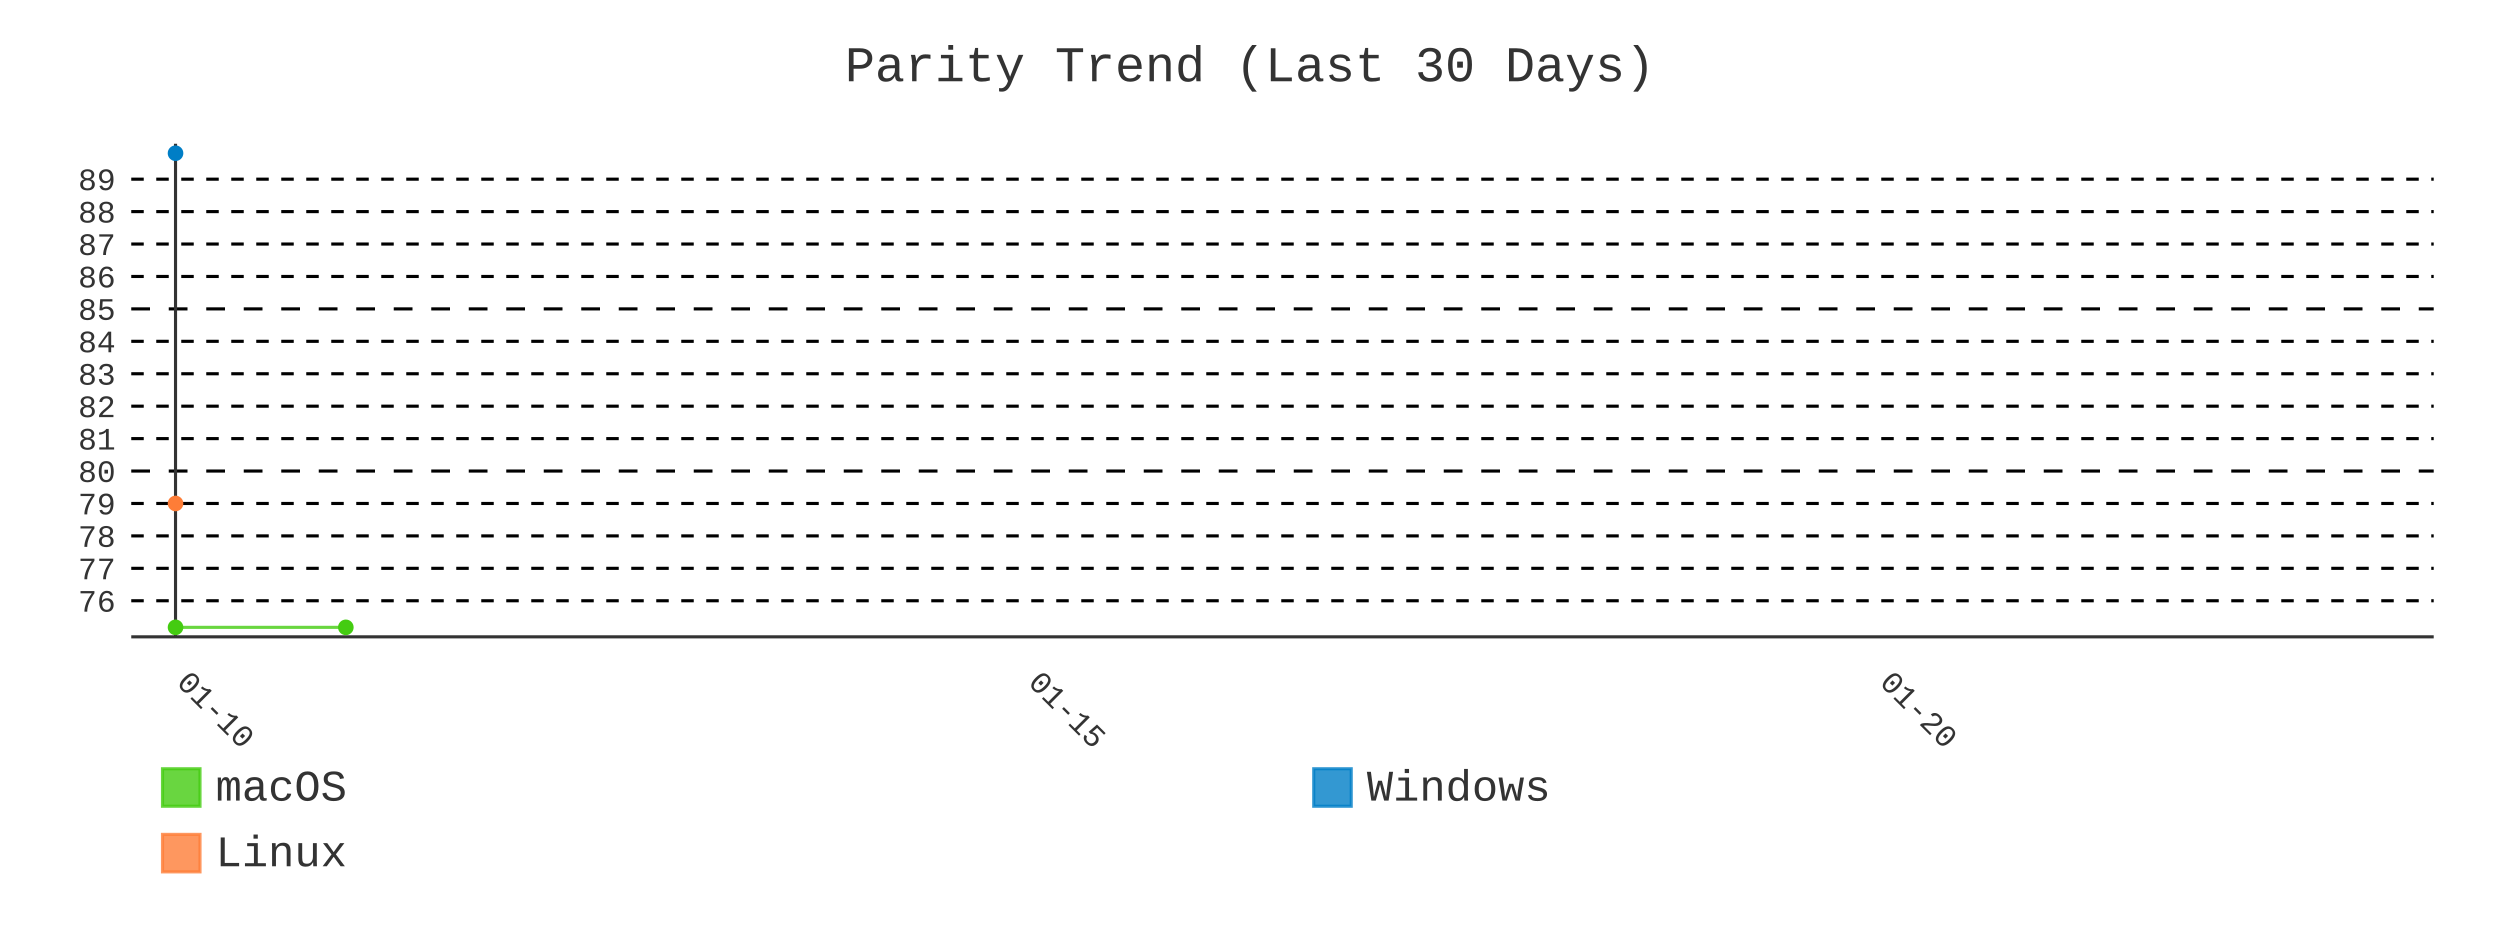
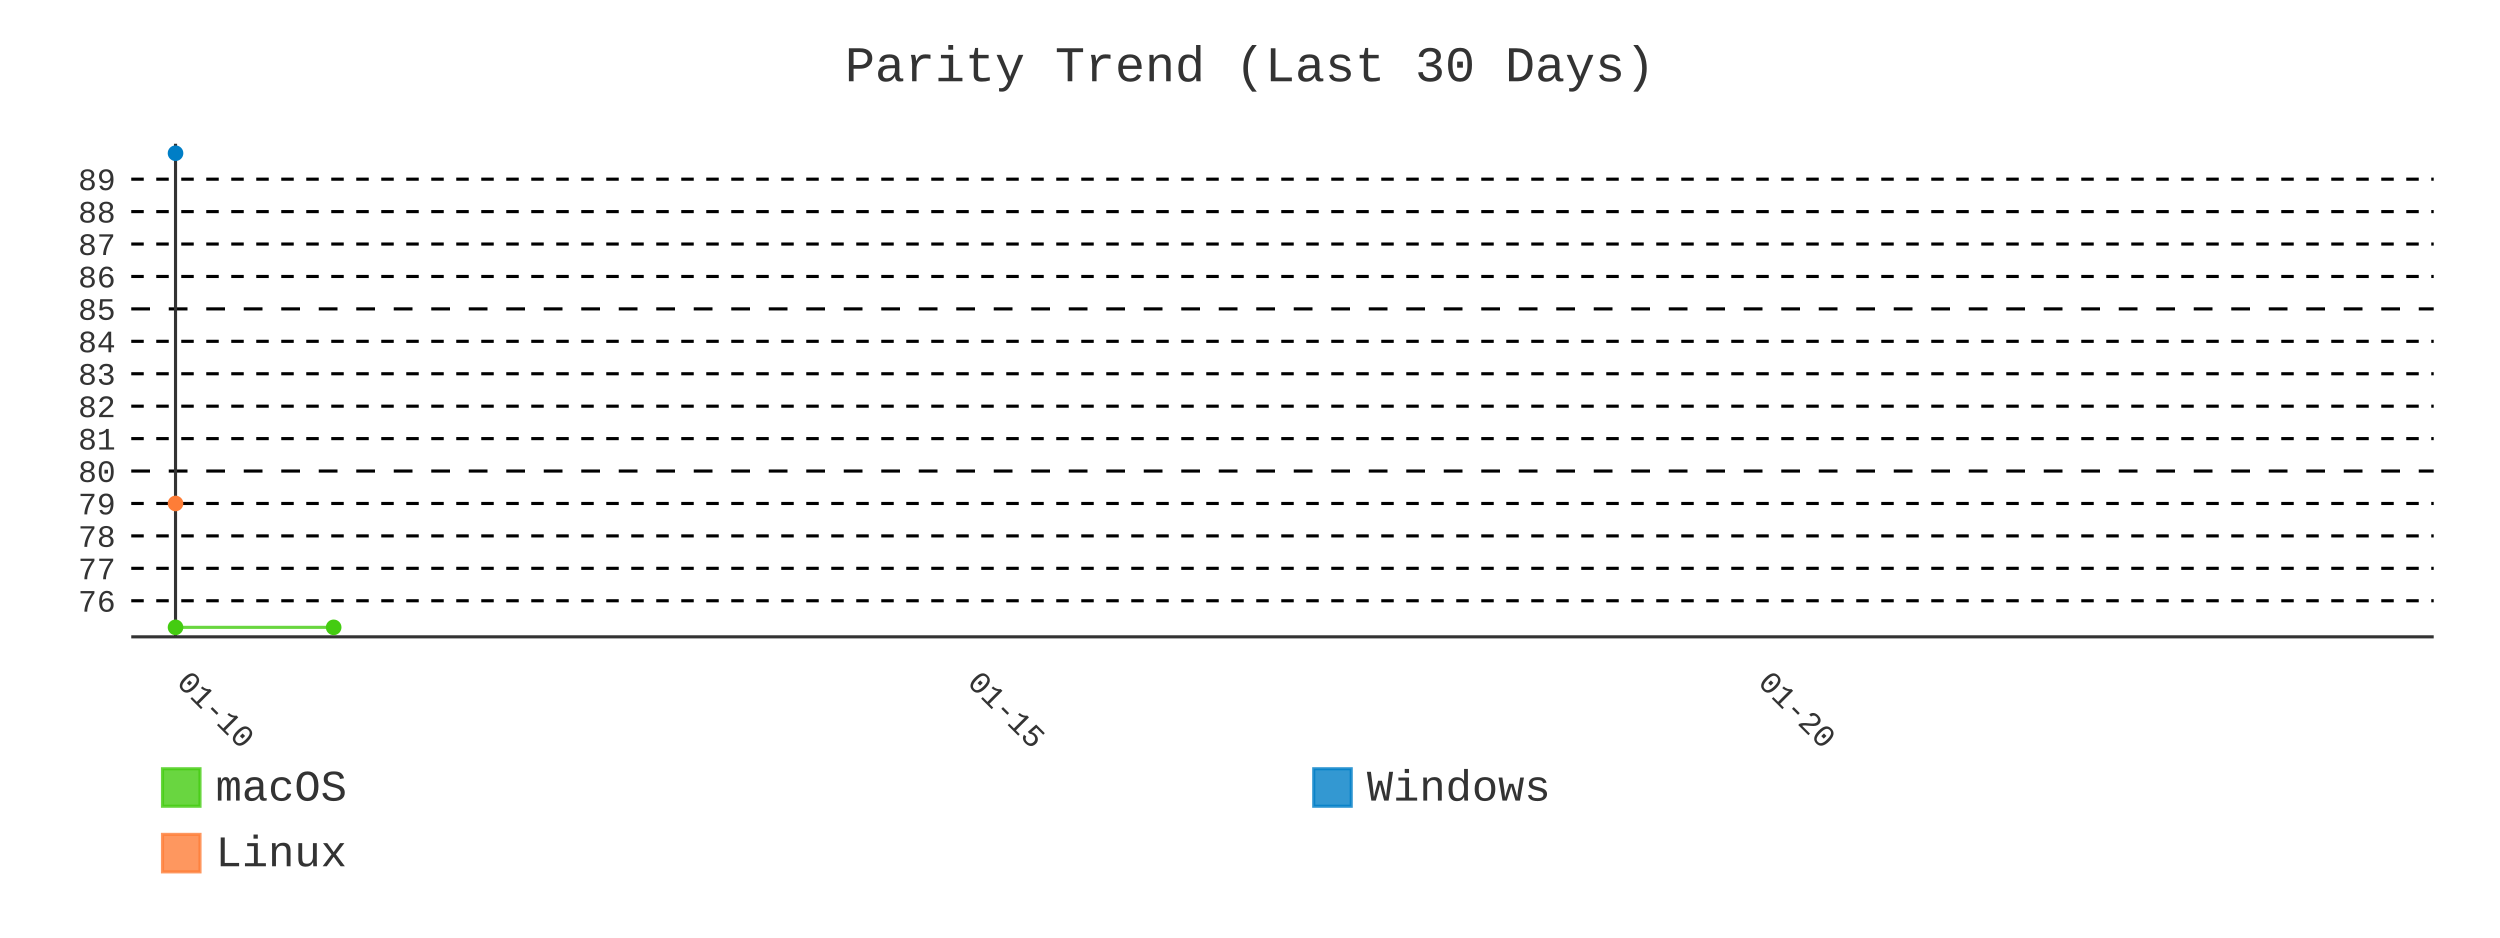
- <svg xmlns="http://www.w3.org/2000/svg" id="chart-36b58036-11a9-4ad1-b7c8-6364fc4f6b9b" class="pygal-chart" viewBox="0 0 800 300">
+ <svg xmlns="http://www.w3.org/2000/svg" id="chart-925bce00-5b49-4d33-9ea8-6fdd40114371" class="pygal-chart" viewBox="0 0 800 300">
  <defs>
-     <style type="text/css">#chart-36b58036-11a9-4ad1-b7c8-6364fc4f6b9b{-webkit-user-select:none;-webkit-font-smoothing:antialiased;font-family:Consolas,"Liberation Mono",Menlo,Courier,monospace}#chart-36b58036-11a9-4ad1-b7c8-6364fc4f6b9b .title{font-family:Consolas,"Liberation Mono",Menlo,Courier,monospace;font-size:16px}#chart-36b58036-11a9-4ad1-b7c8-6364fc4f6b9b .legends .legend text{font-family:Consolas,"Liberation Mono",Menlo,Courier,monospace;font-size:14px}#chart-36b58036-11a9-4ad1-b7c8-6364fc4f6b9b .axis text{font-family:Consolas,"Liberation Mono",Menlo,Courier,monospace;font-size:10px}#chart-36b58036-11a9-4ad1-b7c8-6364fc4f6b9b .axis text.major{font-family:Consolas,"Liberation Mono",Menlo,Courier,monospace;font-size:10px}#chart-36b58036-11a9-4ad1-b7c8-6364fc4f6b9b .text-overlay text.value{font-family:Consolas,"Liberation Mono",Menlo,Courier,monospace;font-size:16px}#chart-36b58036-11a9-4ad1-b7c8-6364fc4f6b9b .text-overlay text.label{font-family:Consolas,"Liberation Mono",Menlo,Courier,monospace;font-size:10px}#chart-36b58036-11a9-4ad1-b7c8-6364fc4f6b9b .tooltip{font-family:Consolas,"Liberation Mono",Menlo,Courier,monospace;font-size:14px}#chart-36b58036-11a9-4ad1-b7c8-6364fc4f6b9b text.no_data{font-family:Consolas,"Liberation Mono",Menlo,Courier,monospace;font-size:64px}
- #chart-36b58036-11a9-4ad1-b7c8-6364fc4f6b9b{background-color:transparent}#chart-36b58036-11a9-4ad1-b7c8-6364fc4f6b9b path,#chart-36b58036-11a9-4ad1-b7c8-6364fc4f6b9b line,#chart-36b58036-11a9-4ad1-b7c8-6364fc4f6b9b rect,#chart-36b58036-11a9-4ad1-b7c8-6364fc4f6b9b circle{-webkit-transition:400ms;-moz-transition:400ms;transition:400ms}#chart-36b58036-11a9-4ad1-b7c8-6364fc4f6b9b .graph &gt; .background{fill:transparent}#chart-36b58036-11a9-4ad1-b7c8-6364fc4f6b9b .plot &gt; .background{fill:transparent}#chart-36b58036-11a9-4ad1-b7c8-6364fc4f6b9b .graph{fill:#333}#chart-36b58036-11a9-4ad1-b7c8-6364fc4f6b9b text.no_data{fill:#333}#chart-36b58036-11a9-4ad1-b7c8-6364fc4f6b9b .title{fill:#333}#chart-36b58036-11a9-4ad1-b7c8-6364fc4f6b9b .legends .legend text{fill:#333}#chart-36b58036-11a9-4ad1-b7c8-6364fc4f6b9b .legends .legend:hover text{fill:#333}#chart-36b58036-11a9-4ad1-b7c8-6364fc4f6b9b .axis .line{stroke:#333}#chart-36b58036-11a9-4ad1-b7c8-6364fc4f6b9b .axis .guide.line{stroke:#666}#chart-36b58036-11a9-4ad1-b7c8-6364fc4f6b9b .axis .major.line{stroke:#333}#chart-36b58036-11a9-4ad1-b7c8-6364fc4f6b9b .axis text.major{fill:#333}#chart-36b58036-11a9-4ad1-b7c8-6364fc4f6b9b .axis.y .guides:hover .guide.line,#chart-36b58036-11a9-4ad1-b7c8-6364fc4f6b9b .line-graph .axis.x .guides:hover .guide.line,#chart-36b58036-11a9-4ad1-b7c8-6364fc4f6b9b .stackedline-graph .axis.x .guides:hover .guide.line,#chart-36b58036-11a9-4ad1-b7c8-6364fc4f6b9b .xy-graph .axis.x .guides:hover .guide.line{stroke:#333}#chart-36b58036-11a9-4ad1-b7c8-6364fc4f6b9b .axis .guides:hover text{fill:#333}#chart-36b58036-11a9-4ad1-b7c8-6364fc4f6b9b .reactive{fill-opacity:.8;stroke-opacity:.8;stroke-width:1}#chart-36b58036-11a9-4ad1-b7c8-6364fc4f6b9b .ci{stroke:#333}#chart-36b58036-11a9-4ad1-b7c8-6364fc4f6b9b .reactive.active,#chart-36b58036-11a9-4ad1-b7c8-6364fc4f6b9b .active .reactive{fill-opacity:.9;stroke-opacity:.9;stroke-width:4}#chart-36b58036-11a9-4ad1-b7c8-6364fc4f6b9b .ci .reactive.active{stroke-width:1.5}#chart-36b58036-11a9-4ad1-b7c8-6364fc4f6b9b .series text{fill:#333}#chart-36b58036-11a9-4ad1-b7c8-6364fc4f6b9b .tooltip rect{fill:transparent;stroke:#333;-webkit-transition:opacity 400ms;-moz-transition:opacity 400ms;transition:opacity 400ms}#chart-36b58036-11a9-4ad1-b7c8-6364fc4f6b9b .tooltip .label{fill:#333}#chart-36b58036-11a9-4ad1-b7c8-6364fc4f6b9b .tooltip .label{fill:#333}#chart-36b58036-11a9-4ad1-b7c8-6364fc4f6b9b .tooltip .legend{font-size:.8em;fill:#666}#chart-36b58036-11a9-4ad1-b7c8-6364fc4f6b9b .tooltip .x_label{font-size:.6em;fill:#333}#chart-36b58036-11a9-4ad1-b7c8-6364fc4f6b9b .tooltip .xlink{font-size:.5em;text-decoration:underline}#chart-36b58036-11a9-4ad1-b7c8-6364fc4f6b9b .tooltip .value{font-size:1.5em}#chart-36b58036-11a9-4ad1-b7c8-6364fc4f6b9b .bound{font-size:.5em}#chart-36b58036-11a9-4ad1-b7c8-6364fc4f6b9b .max-value{font-size:.75em;fill:#666}#chart-36b58036-11a9-4ad1-b7c8-6364fc4f6b9b .map-element{fill:transparent;stroke:#666 !important}#chart-36b58036-11a9-4ad1-b7c8-6364fc4f6b9b .map-element .reactive{fill-opacity:inherit;stroke-opacity:inherit}#chart-36b58036-11a9-4ad1-b7c8-6364fc4f6b9b .color-0,#chart-36b58036-11a9-4ad1-b7c8-6364fc4f6b9b .color-0 a:visited{stroke:#4c1;fill:#4c1}#chart-36b58036-11a9-4ad1-b7c8-6364fc4f6b9b .color-1,#chart-36b58036-11a9-4ad1-b7c8-6364fc4f6b9b .color-1 a:visited{stroke:#007ec6;fill:#007ec6}#chart-36b58036-11a9-4ad1-b7c8-6364fc4f6b9b .color-2,#chart-36b58036-11a9-4ad1-b7c8-6364fc4f6b9b .color-2 a:visited{stroke:#fe7d37;fill:#fe7d37}#chart-36b58036-11a9-4ad1-b7c8-6364fc4f6b9b .text-overlay .color-0 text{fill:black}#chart-36b58036-11a9-4ad1-b7c8-6364fc4f6b9b .text-overlay .color-1 text{fill:black}#chart-36b58036-11a9-4ad1-b7c8-6364fc4f6b9b .text-overlay .color-2 text{fill:black}#chart-36b58036-11a9-4ad1-b7c8-6364fc4f6b9b .series{stroke-width:2}#chart-36b58036-11a9-4ad1-b7c8-6364fc4f6b9b .series.serie-0{stroke-width:2}#chart-36b58036-11a9-4ad1-b7c8-6364fc4f6b9b .series.serie-1{stroke-width:2}#chart-36b58036-11a9-4ad1-b7c8-6364fc4f6b9b .series.serie-2{stroke-width:2}
- #chart-36b58036-11a9-4ad1-b7c8-6364fc4f6b9b text.no_data{text-anchor:middle}#chart-36b58036-11a9-4ad1-b7c8-6364fc4f6b9b .guide.line{fill:none}#chart-36b58036-11a9-4ad1-b7c8-6364fc4f6b9b .centered{text-anchor:middle}#chart-36b58036-11a9-4ad1-b7c8-6364fc4f6b9b .title{text-anchor:middle}#chart-36b58036-11a9-4ad1-b7c8-6364fc4f6b9b .legends .legend text{fill-opacity:1}#chart-36b58036-11a9-4ad1-b7c8-6364fc4f6b9b .axis.x text{text-anchor:middle}#chart-36b58036-11a9-4ad1-b7c8-6364fc4f6b9b .axis.x:not(.web) text[transform]{text-anchor:start}#chart-36b58036-11a9-4ad1-b7c8-6364fc4f6b9b .axis.x:not(.web) text[transform].backwards{text-anchor:end}#chart-36b58036-11a9-4ad1-b7c8-6364fc4f6b9b .axis.y text{text-anchor:end}#chart-36b58036-11a9-4ad1-b7c8-6364fc4f6b9b .axis.y text[transform].backwards{text-anchor:start}#chart-36b58036-11a9-4ad1-b7c8-6364fc4f6b9b .axis.y2 text{text-anchor:start}#chart-36b58036-11a9-4ad1-b7c8-6364fc4f6b9b .axis.y2 text[transform].backwards{text-anchor:end}#chart-36b58036-11a9-4ad1-b7c8-6364fc4f6b9b .axis .guide.line{stroke-dasharray:4,4;stroke:black}#chart-36b58036-11a9-4ad1-b7c8-6364fc4f6b9b .axis .major.guide.line{stroke-dasharray:6,6;stroke:black}#chart-36b58036-11a9-4ad1-b7c8-6364fc4f6b9b .horizontal .axis.y .guide.line,#chart-36b58036-11a9-4ad1-b7c8-6364fc4f6b9b .horizontal .axis.y2 .guide.line,#chart-36b58036-11a9-4ad1-b7c8-6364fc4f6b9b .vertical .axis.x .guide.line{opacity:0}#chart-36b58036-11a9-4ad1-b7c8-6364fc4f6b9b .horizontal .axis.always_show .guide.line,#chart-36b58036-11a9-4ad1-b7c8-6364fc4f6b9b .vertical .axis.always_show .guide.line{opacity:1 !important}#chart-36b58036-11a9-4ad1-b7c8-6364fc4f6b9b .axis.y .guides:hover .guide.line,#chart-36b58036-11a9-4ad1-b7c8-6364fc4f6b9b .axis.y2 .guides:hover .guide.line,#chart-36b58036-11a9-4ad1-b7c8-6364fc4f6b9b .axis.x .guides:hover .guide.line{opacity:1}#chart-36b58036-11a9-4ad1-b7c8-6364fc4f6b9b .axis .guides:hover text{opacity:1}#chart-36b58036-11a9-4ad1-b7c8-6364fc4f6b9b .nofill{fill:none}#chart-36b58036-11a9-4ad1-b7c8-6364fc4f6b9b .subtle-fill{fill-opacity:.2}#chart-36b58036-11a9-4ad1-b7c8-6364fc4f6b9b .dot{stroke-width:1px;fill-opacity:1;stroke-opacity:1}#chart-36b58036-11a9-4ad1-b7c8-6364fc4f6b9b .dot.active{stroke-width:5px}#chart-36b58036-11a9-4ad1-b7c8-6364fc4f6b9b .dot.negative{fill:transparent}#chart-36b58036-11a9-4ad1-b7c8-6364fc4f6b9b text,#chart-36b58036-11a9-4ad1-b7c8-6364fc4f6b9b tspan{stroke:none !important}#chart-36b58036-11a9-4ad1-b7c8-6364fc4f6b9b .series text.active{opacity:1}#chart-36b58036-11a9-4ad1-b7c8-6364fc4f6b9b .tooltip rect{fill-opacity:.95;stroke-width:.5}#chart-36b58036-11a9-4ad1-b7c8-6364fc4f6b9b .tooltip text{fill-opacity:1}#chart-36b58036-11a9-4ad1-b7c8-6364fc4f6b9b .showable{visibility:hidden}#chart-36b58036-11a9-4ad1-b7c8-6364fc4f6b9b .showable.shown{visibility:visible}#chart-36b58036-11a9-4ad1-b7c8-6364fc4f6b9b .gauge-background{fill:rgba(229,229,229,1);stroke:none}#chart-36b58036-11a9-4ad1-b7c8-6364fc4f6b9b .bg-lines{stroke:transparent;stroke-width:2px}</style>
+     <style type="text/css">#chart-925bce00-5b49-4d33-9ea8-6fdd40114371{-webkit-user-select:none;-webkit-font-smoothing:antialiased;font-family:Consolas,"Liberation Mono",Menlo,Courier,monospace}#chart-925bce00-5b49-4d33-9ea8-6fdd40114371 .title{font-family:Consolas,"Liberation Mono",Menlo,Courier,monospace;font-size:16px}#chart-925bce00-5b49-4d33-9ea8-6fdd40114371 .legends .legend text{font-family:Consolas,"Liberation Mono",Menlo,Courier,monospace;font-size:14px}#chart-925bce00-5b49-4d33-9ea8-6fdd40114371 .axis text{font-family:Consolas,"Liberation Mono",Menlo,Courier,monospace;font-size:10px}#chart-925bce00-5b49-4d33-9ea8-6fdd40114371 .axis text.major{font-family:Consolas,"Liberation Mono",Menlo,Courier,monospace;font-size:10px}#chart-925bce00-5b49-4d33-9ea8-6fdd40114371 .text-overlay text.value{font-family:Consolas,"Liberation Mono",Menlo,Courier,monospace;font-size:16px}#chart-925bce00-5b49-4d33-9ea8-6fdd40114371 .text-overlay text.label{font-family:Consolas,"Liberation Mono",Menlo,Courier,monospace;font-size:10px}#chart-925bce00-5b49-4d33-9ea8-6fdd40114371 .tooltip{font-family:Consolas,"Liberation Mono",Menlo,Courier,monospace;font-size:14px}#chart-925bce00-5b49-4d33-9ea8-6fdd40114371 text.no_data{font-family:Consolas,"Liberation Mono",Menlo,Courier,monospace;font-size:64px}
+ #chart-925bce00-5b49-4d33-9ea8-6fdd40114371{background-color:transparent}#chart-925bce00-5b49-4d33-9ea8-6fdd40114371 path,#chart-925bce00-5b49-4d33-9ea8-6fdd40114371 line,#chart-925bce00-5b49-4d33-9ea8-6fdd40114371 rect,#chart-925bce00-5b49-4d33-9ea8-6fdd40114371 circle{-webkit-transition:400ms;-moz-transition:400ms;transition:400ms}#chart-925bce00-5b49-4d33-9ea8-6fdd40114371 .graph &gt; .background{fill:transparent}#chart-925bce00-5b49-4d33-9ea8-6fdd40114371 .plot &gt; .background{fill:transparent}#chart-925bce00-5b49-4d33-9ea8-6fdd40114371 .graph{fill:#333}#chart-925bce00-5b49-4d33-9ea8-6fdd40114371 text.no_data{fill:#333}#chart-925bce00-5b49-4d33-9ea8-6fdd40114371 .title{fill:#333}#chart-925bce00-5b49-4d33-9ea8-6fdd40114371 .legends .legend text{fill:#333}#chart-925bce00-5b49-4d33-9ea8-6fdd40114371 .legends .legend:hover text{fill:#333}#chart-925bce00-5b49-4d33-9ea8-6fdd40114371 .axis .line{stroke:#333}#chart-925bce00-5b49-4d33-9ea8-6fdd40114371 .axis .guide.line{stroke:#666}#chart-925bce00-5b49-4d33-9ea8-6fdd40114371 .axis .major.line{stroke:#333}#chart-925bce00-5b49-4d33-9ea8-6fdd40114371 .axis text.major{fill:#333}#chart-925bce00-5b49-4d33-9ea8-6fdd40114371 .axis.y .guides:hover .guide.line,#chart-925bce00-5b49-4d33-9ea8-6fdd40114371 .line-graph .axis.x .guides:hover .guide.line,#chart-925bce00-5b49-4d33-9ea8-6fdd40114371 .stackedline-graph .axis.x .guides:hover .guide.line,#chart-925bce00-5b49-4d33-9ea8-6fdd40114371 .xy-graph .axis.x .guides:hover .guide.line{stroke:#333}#chart-925bce00-5b49-4d33-9ea8-6fdd40114371 .axis .guides:hover text{fill:#333}#chart-925bce00-5b49-4d33-9ea8-6fdd40114371 .reactive{fill-opacity:.8;stroke-opacity:.8;stroke-width:1}#chart-925bce00-5b49-4d33-9ea8-6fdd40114371 .ci{stroke:#333}#chart-925bce00-5b49-4d33-9ea8-6fdd40114371 .reactive.active,#chart-925bce00-5b49-4d33-9ea8-6fdd40114371 .active .reactive{fill-opacity:.9;stroke-opacity:.9;stroke-width:4}#chart-925bce00-5b49-4d33-9ea8-6fdd40114371 .ci .reactive.active{stroke-width:1.5}#chart-925bce00-5b49-4d33-9ea8-6fdd40114371 .series text{fill:#333}#chart-925bce00-5b49-4d33-9ea8-6fdd40114371 .tooltip rect{fill:transparent;stroke:#333;-webkit-transition:opacity 400ms;-moz-transition:opacity 400ms;transition:opacity 400ms}#chart-925bce00-5b49-4d33-9ea8-6fdd40114371 .tooltip .label{fill:#333}#chart-925bce00-5b49-4d33-9ea8-6fdd40114371 .tooltip .label{fill:#333}#chart-925bce00-5b49-4d33-9ea8-6fdd40114371 .tooltip .legend{font-size:.8em;fill:#666}#chart-925bce00-5b49-4d33-9ea8-6fdd40114371 .tooltip .x_label{font-size:.6em;fill:#333}#chart-925bce00-5b49-4d33-9ea8-6fdd40114371 .tooltip .xlink{font-size:.5em;text-decoration:underline}#chart-925bce00-5b49-4d33-9ea8-6fdd40114371 .tooltip .value{font-size:1.5em}#chart-925bce00-5b49-4d33-9ea8-6fdd40114371 .bound{font-size:.5em}#chart-925bce00-5b49-4d33-9ea8-6fdd40114371 .max-value{font-size:.75em;fill:#666}#chart-925bce00-5b49-4d33-9ea8-6fdd40114371 .map-element{fill:transparent;stroke:#666 !important}#chart-925bce00-5b49-4d33-9ea8-6fdd40114371 .map-element .reactive{fill-opacity:inherit;stroke-opacity:inherit}#chart-925bce00-5b49-4d33-9ea8-6fdd40114371 .color-0,#chart-925bce00-5b49-4d33-9ea8-6fdd40114371 .color-0 a:visited{stroke:#4c1;fill:#4c1}#chart-925bce00-5b49-4d33-9ea8-6fdd40114371 .color-1,#chart-925bce00-5b49-4d33-9ea8-6fdd40114371 .color-1 a:visited{stroke:#007ec6;fill:#007ec6}#chart-925bce00-5b49-4d33-9ea8-6fdd40114371 .color-2,#chart-925bce00-5b49-4d33-9ea8-6fdd40114371 .color-2 a:visited{stroke:#fe7d37;fill:#fe7d37}#chart-925bce00-5b49-4d33-9ea8-6fdd40114371 .text-overlay .color-0 text{fill:black}#chart-925bce00-5b49-4d33-9ea8-6fdd40114371 .text-overlay .color-1 text{fill:black}#chart-925bce00-5b49-4d33-9ea8-6fdd40114371 .text-overlay .color-2 text{fill:black}#chart-925bce00-5b49-4d33-9ea8-6fdd40114371 .series{stroke-width:2}#chart-925bce00-5b49-4d33-9ea8-6fdd40114371 .series.serie-0{stroke-width:2}#chart-925bce00-5b49-4d33-9ea8-6fdd40114371 .series.serie-1{stroke-width:2}#chart-925bce00-5b49-4d33-9ea8-6fdd40114371 .series.serie-2{stroke-width:2}
+ #chart-925bce00-5b49-4d33-9ea8-6fdd40114371 text.no_data{text-anchor:middle}#chart-925bce00-5b49-4d33-9ea8-6fdd40114371 .guide.line{fill:none}#chart-925bce00-5b49-4d33-9ea8-6fdd40114371 .centered{text-anchor:middle}#chart-925bce00-5b49-4d33-9ea8-6fdd40114371 .title{text-anchor:middle}#chart-925bce00-5b49-4d33-9ea8-6fdd40114371 .legends .legend text{fill-opacity:1}#chart-925bce00-5b49-4d33-9ea8-6fdd40114371 .axis.x text{text-anchor:middle}#chart-925bce00-5b49-4d33-9ea8-6fdd40114371 .axis.x:not(.web) text[transform]{text-anchor:start}#chart-925bce00-5b49-4d33-9ea8-6fdd40114371 .axis.x:not(.web) text[transform].backwards{text-anchor:end}#chart-925bce00-5b49-4d33-9ea8-6fdd40114371 .axis.y text{text-anchor:end}#chart-925bce00-5b49-4d33-9ea8-6fdd40114371 .axis.y text[transform].backwards{text-anchor:start}#chart-925bce00-5b49-4d33-9ea8-6fdd40114371 .axis.y2 text{text-anchor:start}#chart-925bce00-5b49-4d33-9ea8-6fdd40114371 .axis.y2 text[transform].backwards{text-anchor:end}#chart-925bce00-5b49-4d33-9ea8-6fdd40114371 .axis .guide.line{stroke-dasharray:4,4;stroke:black}#chart-925bce00-5b49-4d33-9ea8-6fdd40114371 .axis .major.guide.line{stroke-dasharray:6,6;stroke:black}#chart-925bce00-5b49-4d33-9ea8-6fdd40114371 .horizontal .axis.y .guide.line,#chart-925bce00-5b49-4d33-9ea8-6fdd40114371 .horizontal .axis.y2 .guide.line,#chart-925bce00-5b49-4d33-9ea8-6fdd40114371 .vertical .axis.x .guide.line{opacity:0}#chart-925bce00-5b49-4d33-9ea8-6fdd40114371 .horizontal .axis.always_show .guide.line,#chart-925bce00-5b49-4d33-9ea8-6fdd40114371 .vertical .axis.always_show .guide.line{opacity:1 !important}#chart-925bce00-5b49-4d33-9ea8-6fdd40114371 .axis.y .guides:hover .guide.line,#chart-925bce00-5b49-4d33-9ea8-6fdd40114371 .axis.y2 .guides:hover .guide.line,#chart-925bce00-5b49-4d33-9ea8-6fdd40114371 .axis.x .guides:hover .guide.line{opacity:1}#chart-925bce00-5b49-4d33-9ea8-6fdd40114371 .axis .guides:hover text{opacity:1}#chart-925bce00-5b49-4d33-9ea8-6fdd40114371 .nofill{fill:none}#chart-925bce00-5b49-4d33-9ea8-6fdd40114371 .subtle-fill{fill-opacity:.2}#chart-925bce00-5b49-4d33-9ea8-6fdd40114371 .dot{stroke-width:1px;fill-opacity:1;stroke-opacity:1}#chart-925bce00-5b49-4d33-9ea8-6fdd40114371 .dot.active{stroke-width:5px}#chart-925bce00-5b49-4d33-9ea8-6fdd40114371 .dot.negative{fill:transparent}#chart-925bce00-5b49-4d33-9ea8-6fdd40114371 text,#chart-925bce00-5b49-4d33-9ea8-6fdd40114371 tspan{stroke:none !important}#chart-925bce00-5b49-4d33-9ea8-6fdd40114371 .series text.active{opacity:1}#chart-925bce00-5b49-4d33-9ea8-6fdd40114371 .tooltip rect{fill-opacity:.95;stroke-width:.5}#chart-925bce00-5b49-4d33-9ea8-6fdd40114371 .tooltip text{fill-opacity:1}#chart-925bce00-5b49-4d33-9ea8-6fdd40114371 .showable{visibility:hidden}#chart-925bce00-5b49-4d33-9ea8-6fdd40114371 .showable.shown{visibility:visible}#chart-925bce00-5b49-4d33-9ea8-6fdd40114371 .gauge-background{fill:rgba(229,229,229,1);stroke:none}#chart-925bce00-5b49-4d33-9ea8-6fdd40114371 .bg-lines{stroke:transparent;stroke-width:2px}</style>
  </defs>
  <g class="graph line-graph vertical">
    <rect x="0" y="0" width="800" height="300" class="background" />
    <g transform="translate(42, 46)" class="plot">
      <rect x="0" y="0" width="736.787" height="157.787" class="background" />
      <g class="axis y always_show">
        <path d="M0 157.787 h736.787" class="line" />
        <g class="guides">
          <path d="M0 146.243 h736.787" class="guide line" />
          <text x="-5" y="149.743" class="">76</text>
        </g>
        <g class="guides">
          <path d="M0 135.866 h736.787" class="guide line" />
          <text x="-5" y="139.366" class="">77</text>
        </g>
        <g class="guides">
          <path d="M0 125.488 h736.787" class="guide line" />
          <text x="-5" y="128.988" class="">78</text>
        </g>
        <g class="guides">
          <path d="M0 115.111 h736.787" class="guide line" />
          <text x="-5" y="118.611" class="">79</text>
        </g>
        <g class="guides">
          <path d="M0 104.733 h736.787" class="major guide line" />
          <text x="-5" y="108.233" class="major">80</text>
        </g>
        <g class="guides">
          <path d="M0 94.356 h736.787" class="guide line" />
          <text x="-5" y="97.856" class="">81</text>
        </g>
        <g class="guides">
          <path d="M0 83.978 h736.787" class="guide line" />
          <text x="-5" y="87.478" class="">82</text>
        </g>
        <g class="guides">
          <path d="M0 73.601 h736.787" class="guide line" />
          <text x="-5" y="77.101" class="">83</text>
        </g>
        <g class="guides">
          <path d="M0 63.223 h736.787" class="guide line" />
          <text x="-5" y="66.723" class="">84</text>
        </g>
        <g class="guides">
          <path d="M0 52.846 h736.787" class="major guide line" />
          <text x="-5" y="56.346" class="major">85</text>
        </g>
        <g class="guides">
          <path d="M0 42.469 h736.787" class="guide line" />
          <text x="-5" y="45.969" class="">86</text>
        </g>
        <g class="guides">
          <path d="M0 32.091 h736.787" class="guide line" />
          <text x="-5" y="35.591" class="">87</text>
        </g>
        <g class="guides">
          <path d="M0 21.714 h736.787" class="guide line" />
          <text x="-5" y="25.214" class="">88</text>
        </g>
        <g class="guides">
          <path d="M0 11.336 h736.787" class="guide line" />
          <text x="-5" y="14.836" class="">89</text>
        </g>
      </g>
      <g class="axis x">
        <g class="guides">
          <path d="M14.169 0 v157.787" class="major line" />
          <text x="14.169" y="172.787" class="major" transform="rotate(45 14.16898 172.7868)">01-10</text>
        </g>
        <g class="guides">
-           <path d="M286.649 0 v157.787" class="major guide line" />
-           <text x="286.649" y="172.787" class="major" transform="rotate(45 286.6493 172.7868)">01-15</text>
+           <path d="M267.186 0 v157.787" class="major guide line" />
+           <text x="267.186" y="172.787" class="major" transform="rotate(45 267.1864 172.7868)">01-15</text>
        </g>
        <g class="guides">
-           <path d="M559.13 0 v157.787" class="major guide line" />
-           <text x="559.13" y="172.787" class="major" transform="rotate(45 559.1296 172.7868)">01-20</text>
+           <path d="M520.204 0 v157.787" class="major guide line" />
+           <text x="520.204" y="172.787" class="major" transform="rotate(45 520.2039 172.7868)">01-20</text>
        </g>
      </g>
      <g class="series serie-0 color-0">
-         <path d="M14.169 154.752 L68.665 154.752" class="line reactive nofill" />
+         <path d="M14.169 154.752 L64.772 154.752" class="line reactive nofill" />
      </g>
      <g class="series serie-1 color-1" />
      <g class="series serie-2 color-2" />
    </g>
    <g class="titles">
      <text x="400.0" y="26" class="title plot_title">Parity Trend (Last 30 Days)</text>
    </g>
    <g transform="translate(42, 46)" class="plot overlay">
      <g class="series serie-0 color-0">
        <g class="dots">
          <circle cx="14.169" cy="154.752" r="2" class="dot reactive tooltip-trigger" />
        </g>
        <g class="dots">
-           <circle cx="68.665" cy="154.752" r="2" class="dot reactive tooltip-trigger" />
+           <circle cx="64.772" cy="154.752" r="2" class="dot reactive tooltip-trigger" />
        </g>
      </g>
      <g class="series serie-1 color-1">
        <g class="dots">
          <circle cx="14.169" cy="3.034" r="2" class="dot reactive tooltip-trigger" />
        </g>
      </g>
      <g class="series serie-2 color-2">
        <g class="dots">
          <circle cx="14.169" cy="115.111" r="2" class="dot reactive tooltip-trigger" />
        </g>
      </g>
    </g>
    <g transform="translate(42, 46)" class="plot text-overlay">
      <g class="series serie-0 color-0" />
      <g class="series serie-1 color-1" />
      <g class="series serie-2 color-2" />
    </g>
    <g transform="translate(42, 46)" class="plot tooltip-overlay">
      <g transform="translate(0 0)" style="opacity: 0" class="tooltip">
        <rect rx="0" ry="0" width="0" height="0" class="tooltip-box" />
        <g class="text" />
      </g>
    </g>
    <g transform="translate(52, 245)" class="legends">
      <g id="activate-serie-0" class="legend reactive activate-serie">
        <rect x="0.0" y="1.0" width="12" height="12" class="color-0 reactive" />
        <text x="17.0" y="11.2">macOS</text>
      </g>
      <g id="activate-serie-1" class="legend reactive activate-serie">
        <rect x="368.393" y="1.0" width="12" height="12" class="color-1 reactive" />
        <text x="385.393" y="11.2">Windows</text>
      </g>
      <g id="activate-serie-2" class="legend reactive activate-serie">
        <rect x="0.0" y="22.0" width="12" height="12" class="color-2 reactive" />
        <text x="17.0" y="32.2">Linux</text>
      </g>
    </g>
  </g>
</svg>
